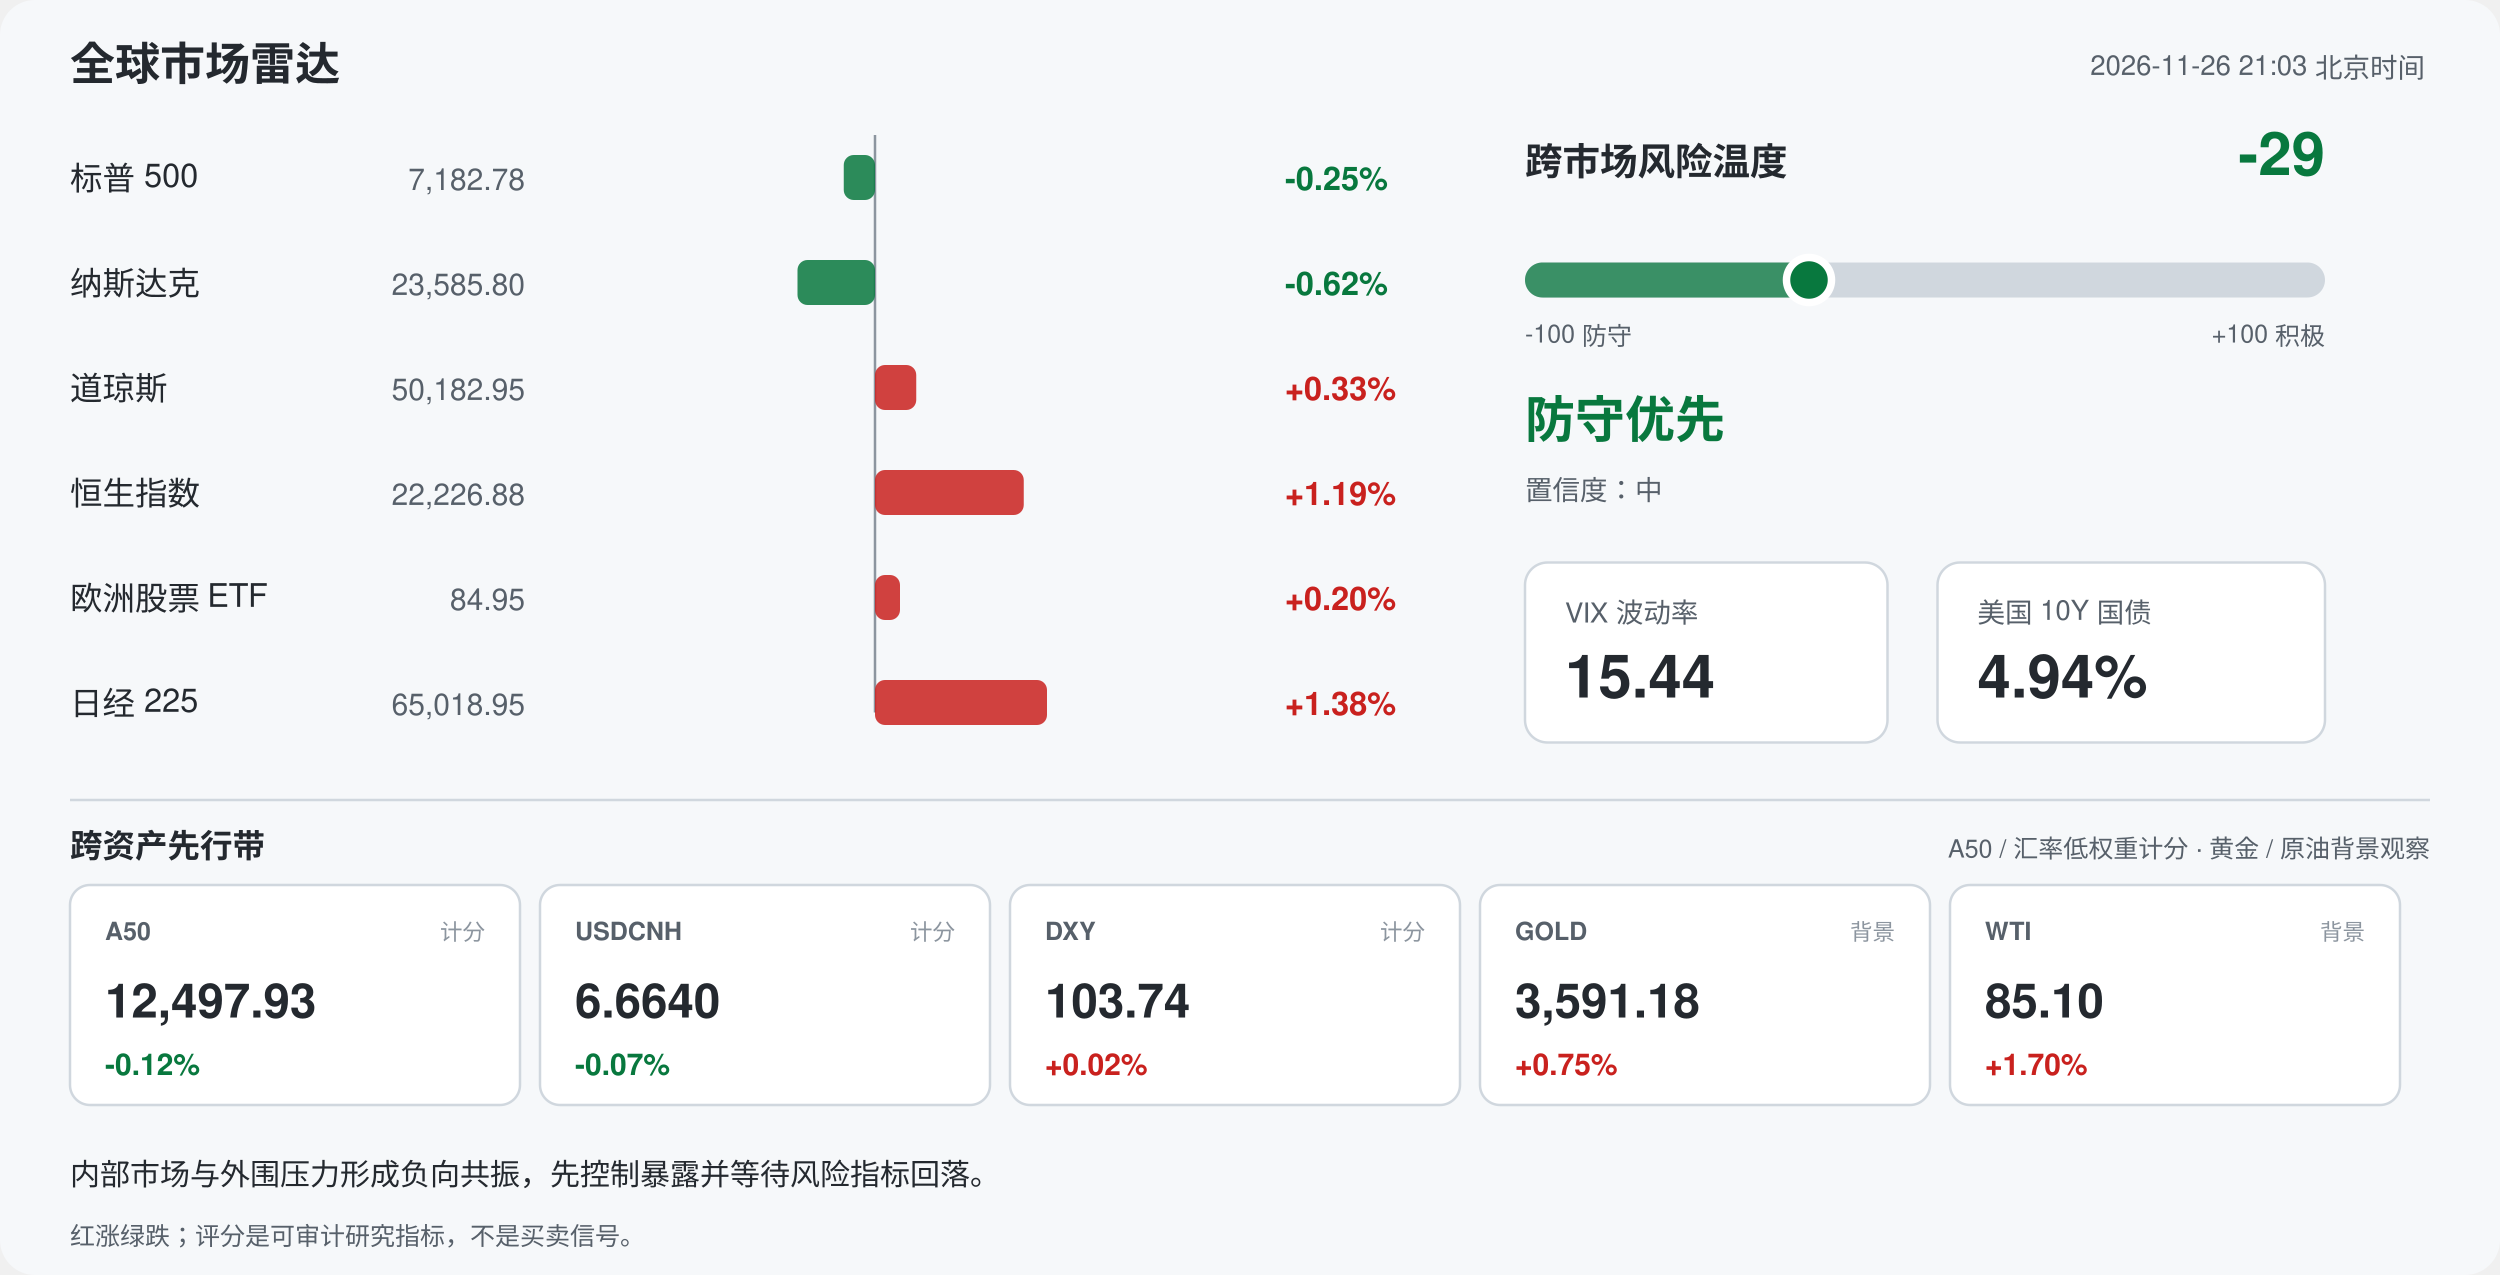
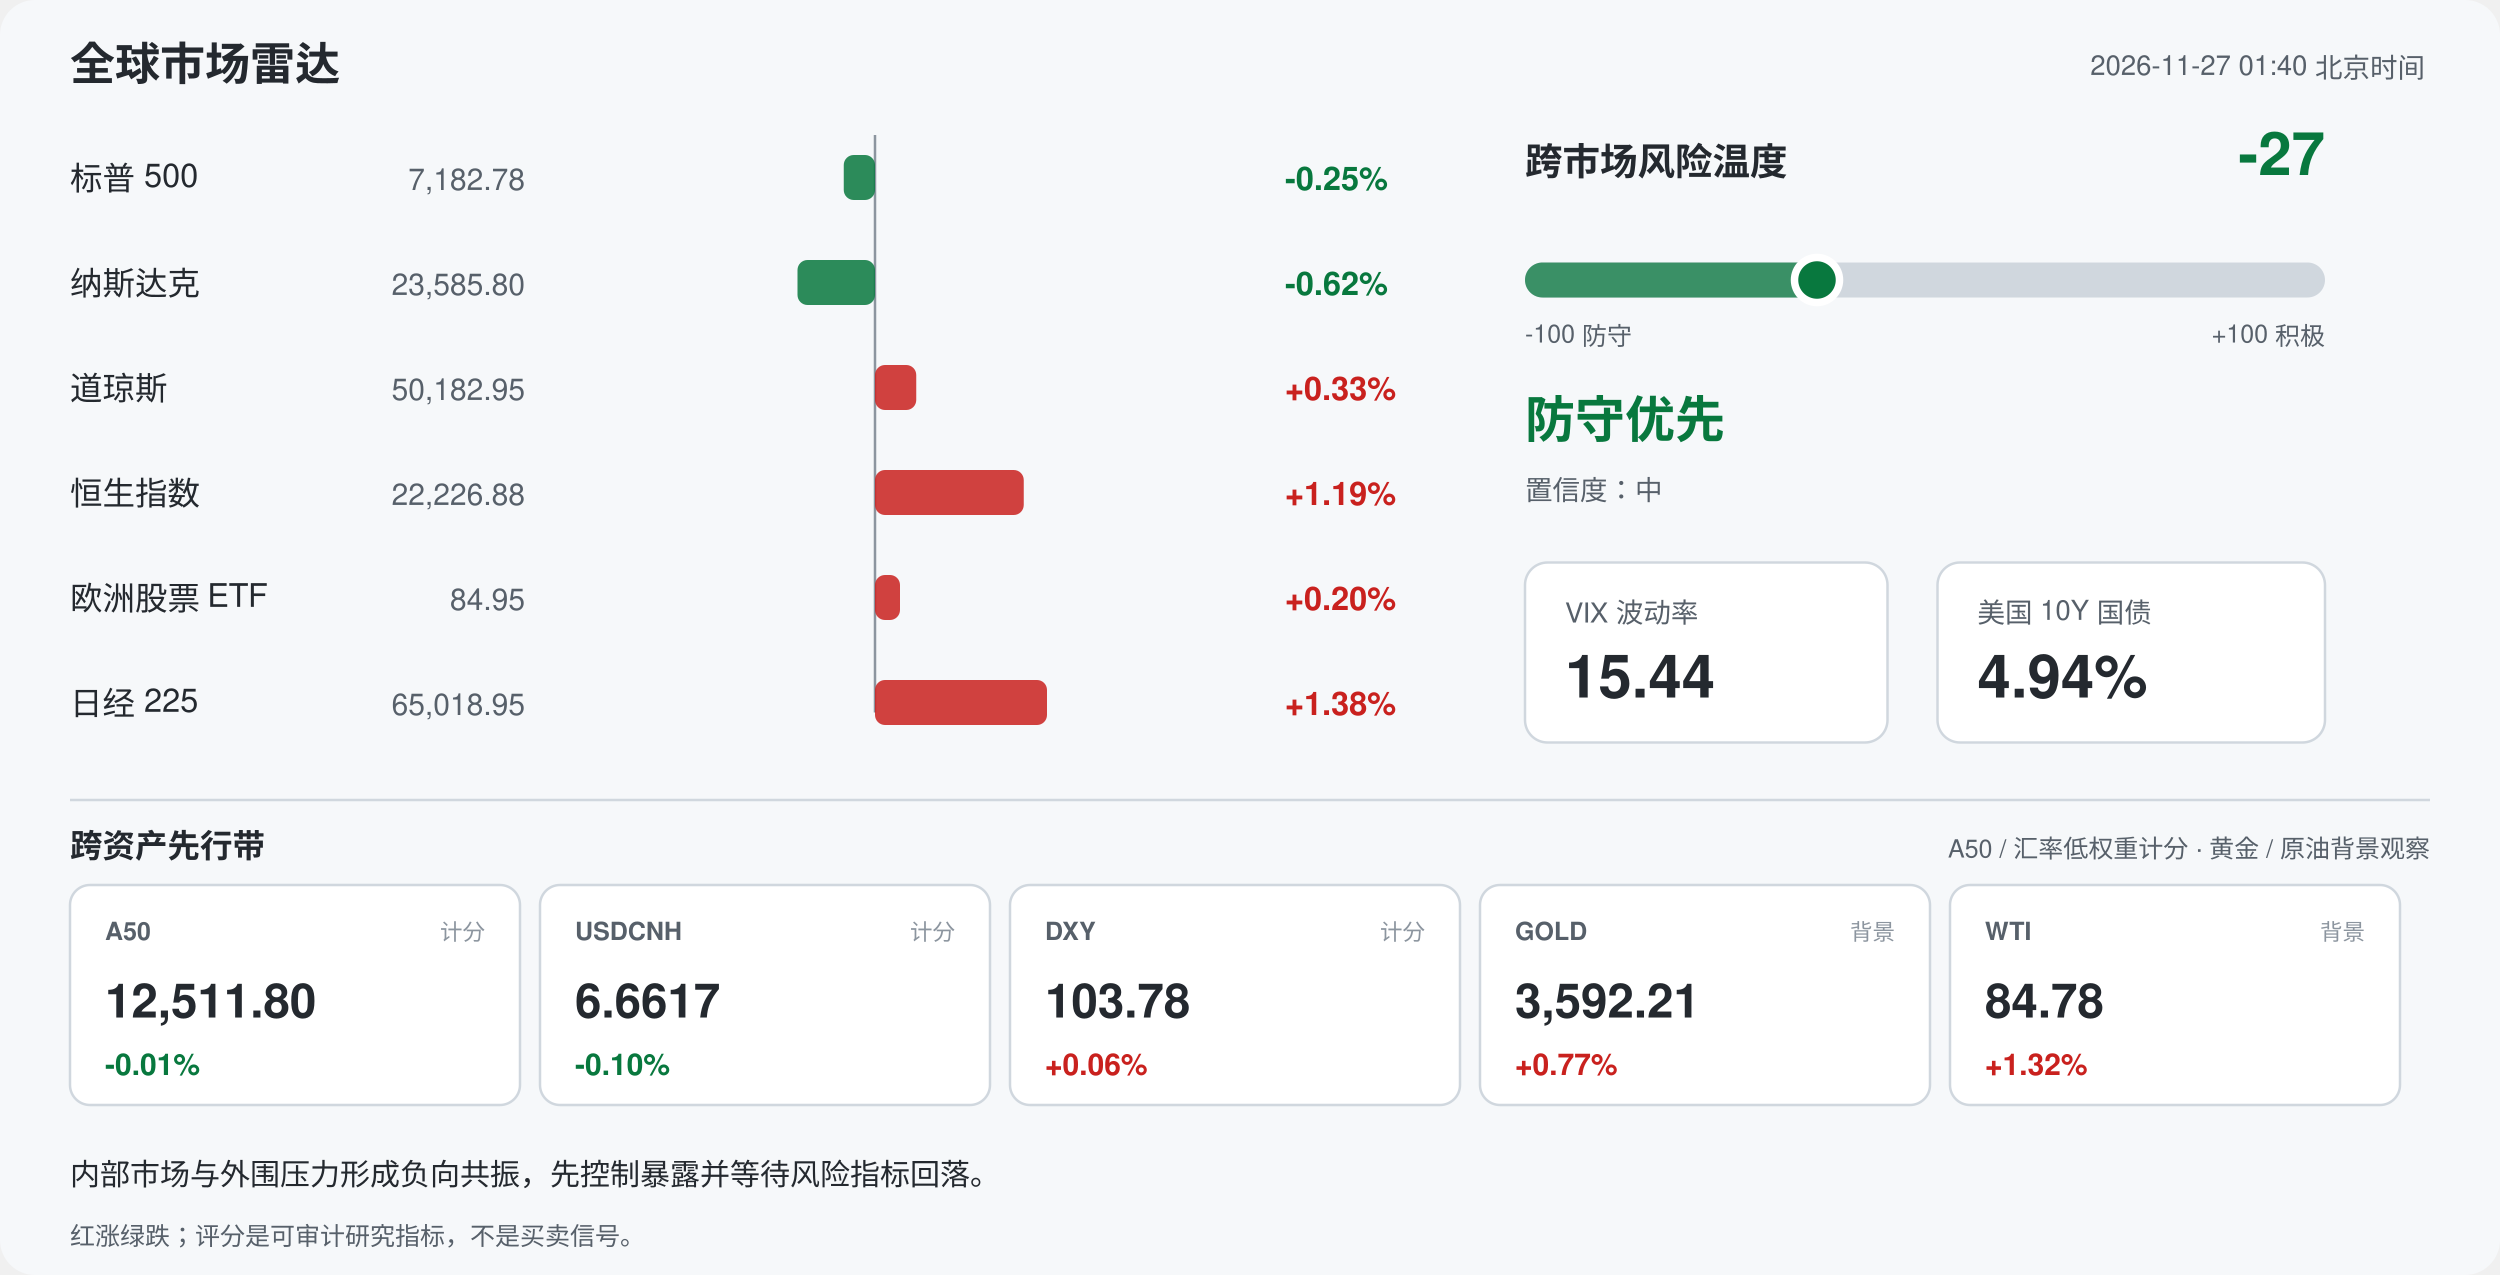
<svg xmlns="http://www.w3.org/2000/svg" width="1000" height="510" viewBox="0 0 1000 510" font-family="-apple-system,Segoe UI,Helvetica,Arial,sans-serif">
  <rect width="1000" height="510" rx="14" fill="#f6f8fa" />
  <text x="28" y="32" font-size="18" font-weight="700" fill="#24292f">全球市场雷达</text>
-   <text x="970" y="30" font-size="11" fill="#57606a" text-anchor="end">2026-11-26 21:03 北京时间</text>
+   <text x="970" y="30" font-size="11" fill="#57606a" text-anchor="end">2026-11-27 01:40 北京时间</text>
  <line x1="350" y1="54" x2="350" y2="285" stroke="#8c959f" stroke-width="1" />
  <text x="28" y="76" font-size="13" fill="#24292f">标普 500</text>
  <text x="210" y="76" font-size="12" fill="#57606a" text-anchor="end">7,182.78</text>
  <rect x="337.5" y="62" width="12.5" height="18" rx="4" fill="#08783e" opacity="0.85" />
  <text x="514" y="76" font-size="13" font-weight="600" fill="#08783e">-0.25%</text>
  <text x="28" y="118" font-size="13" fill="#24292f">纳斯达克</text>
  <text x="210" y="118" font-size="12" fill="#57606a" text-anchor="end">23,585.80</text>
  <rect x="319.0" y="104" width="31.0" height="18" rx="4" fill="#08783e" opacity="0.85" />
  <text x="514" y="118" font-size="13" font-weight="600" fill="#08783e">-0.62%</text>
  <text x="28" y="160" font-size="13" fill="#24292f">道琼斯</text>
  <text x="210" y="160" font-size="12" fill="#57606a" text-anchor="end">50,182.95</text>
  <rect x="350.0" y="146" width="16.5" height="18" rx="4" fill="#c9211e" opacity="0.85" />
  <text x="514" y="160" font-size="13" font-weight="600" fill="#c9211e">+0.33%</text>
  <text x="28" y="202" font-size="13" fill="#24292f">恒生指数</text>
  <text x="210" y="202" font-size="12" fill="#57606a" text-anchor="end">22,226.88</text>
  <rect x="350.0" y="188" width="59.5" height="18" rx="4" fill="#c9211e" opacity="0.85" />
  <text x="514" y="202" font-size="13" font-weight="600" fill="#c9211e">+1.19%</text>
  <text x="28" y="244" font-size="13" fill="#24292f">欧洲股票 ETF</text>
  <text x="210" y="244" font-size="12" fill="#57606a" text-anchor="end">84.95</text>
  <rect x="350.0" y="230" width="10.0" height="18" rx="4" fill="#c9211e" opacity="0.85" />
  <text x="514" y="244" font-size="13" font-weight="600" fill="#c9211e">+0.20%</text>
  <text x="28" y="286" font-size="13" fill="#24292f">日经 225</text>
  <text x="210" y="286" font-size="12" fill="#57606a" text-anchor="end">65,018.95</text>
  <rect x="350.0" y="272" width="68.8" height="18" rx="4" fill="#c9211e" opacity="0.85" />
  <text x="514" y="286" font-size="13" font-weight="600" fill="#c9211e">+1.38%</text>
  <text x="610" y="70" font-size="15" font-weight="700" fill="#24292f">跨市场风险温度</text>
-   <text x="930" y="70" font-size="24" font-weight="700" fill="#08783e" text-anchor="end">-29</text>
+   <text x="930" y="70" font-size="24" font-weight="700" fill="#08783e" text-anchor="end">-27</text>
  <rect x="610" y="105" width="320" height="14" rx="7" fill="#d0d7de" />
-   <rect x="610" y="105" width="113.6" height="14" rx="7" fill="#08783e" opacity="0.75" />
-   <circle cx="723.6" cy="112" r="9" fill="#08783e" stroke="#ffffff" stroke-width="3" />
+   <rect x="610" y="105" width="116.8" height="14" rx="7" fill="#08783e" opacity="0.75" />
+   <circle cx="726.8" cy="112" r="9" fill="#08783e" stroke="#ffffff" stroke-width="3" />
  <text x="610" y="137" font-size="10" fill="#57606a">-100 防守</text>
  <text x="930" y="137" font-size="10" fill="#57606a" text-anchor="end">+100 积极</text>
  <text x="610" y="175" font-size="20" font-weight="700" fill="#08783e">防守优先</text>
  <text x="610" y="200" font-size="11" fill="#57606a">置信度：中</text>
  <rect x="610" y="225" width="145" height="72" rx="9" fill="#ffffff" stroke="#d0d7de" />
  <text x="626" y="249" font-size="11" fill="#57606a">VIX 波动率</text>
  <text x="626" y="279" font-size="24" font-weight="700" fill="#24292f">15.44</text>
  <rect x="775" y="225" width="155" height="72" rx="9" fill="#ffffff" stroke="#d0d7de" />
  <text x="791" y="249" font-size="11" fill="#57606a">美国 10Y 国债</text>
  <text x="791" y="279" font-size="24" font-weight="700" fill="#24292f">4.94%</text>
  <line x1="28" y1="320" x2="972" y2="320" stroke="#d0d7de" />
  <text x="28" y="343" font-size="13" font-weight="700" fill="#24292f">跨资产先行带</text>
  <text x="972" y="343" font-size="10" fill="#57606a" text-anchor="end">A50 / 汇率低权重计分 · 黄金 / 原油背景观察</text>
  <rect x="28" y="354" width="180" height="88" rx="8" fill="#ffffff" stroke="#d0d7de" />
  <text x="42" y="376" font-size="10" font-weight="700" fill="#57606a">A50</text>
  <text x="194" y="376" font-size="9" fill="#8c959f" text-anchor="end">计分</text>
-   <text x="42" y="407" font-size="19" font-weight="700" fill="#24292f">12,497.93</text>
-   <text x="42" y="430" font-size="12" font-weight="700" fill="#08783e">-0.12%</text>
+   <text x="42" y="407" font-size="19" font-weight="700" fill="#24292f">12,511.80</text>
+   <text x="42" y="430" font-size="12" font-weight="700" fill="#08783e">-0.01%</text>
  <rect x="216" y="354" width="180" height="88" rx="8" fill="#ffffff" stroke="#d0d7de" />
  <text x="230" y="376" font-size="10" font-weight="700" fill="#57606a">USDCNH</text>
  <text x="382" y="376" font-size="9" fill="#8c959f" text-anchor="end">计分</text>
-   <text x="230" y="407" font-size="19" font-weight="700" fill="#24292f">6.6640</text>
-   <text x="230" y="430" font-size="12" font-weight="700" fill="#08783e">-0.07%</text>
+   <text x="230" y="407" font-size="19" font-weight="700" fill="#24292f">6.6617</text>
+   <text x="230" y="430" font-size="12" font-weight="700" fill="#08783e">-0.10%</text>
  <rect x="404" y="354" width="180" height="88" rx="8" fill="#ffffff" stroke="#d0d7de" />
  <text x="418" y="376" font-size="10" font-weight="700" fill="#57606a">DXY</text>
  <text x="570" y="376" font-size="9" fill="#8c959f" text-anchor="end">计分</text>
-   <text x="418" y="407" font-size="19" font-weight="700" fill="#24292f">103.74</text>
-   <text x="418" y="430" font-size="12" font-weight="700" fill="#c9211e">+0.02%</text>
+   <text x="418" y="407" font-size="19" font-weight="700" fill="#24292f">103.78</text>
+   <text x="418" y="430" font-size="12" font-weight="700" fill="#c9211e">+0.06%</text>
  <rect x="592" y="354" width="180" height="88" rx="8" fill="#ffffff" stroke="#d0d7de" />
  <text x="606" y="376" font-size="10" font-weight="700" fill="#57606a">GOLD</text>
  <text x="758" y="376" font-size="9" fill="#8c959f" text-anchor="end">背景</text>
-   <text x="606" y="407" font-size="19" font-weight="700" fill="#24292f">3,591.18</text>
-   <text x="606" y="430" font-size="12" font-weight="700" fill="#c9211e">+0.75%</text>
+   <text x="606" y="407" font-size="19" font-weight="700" fill="#24292f">3,592.21</text>
+   <text x="606" y="430" font-size="12" font-weight="700" fill="#c9211e">+0.77%</text>
  <rect x="780" y="354" width="180" height="88" rx="8" fill="#ffffff" stroke="#d0d7de" />
  <text x="794" y="376" font-size="10" font-weight="700" fill="#57606a">WTI</text>
  <text x="946" y="376" font-size="9" fill="#8c959f" text-anchor="end">背景</text>
-   <text x="794" y="407" font-size="19" font-weight="700" fill="#24292f">85.10</text>
-   <text x="794" y="430" font-size="12" font-weight="700" fill="#c9211e">+1.70%</text>
+   <text x="794" y="407" font-size="19" font-weight="700" fill="#24292f">84.78</text>
+   <text x="794" y="430" font-size="12" font-weight="700" fill="#c9211e">+1.32%</text>
  <text x="28" y="474" font-size="12" fill="#24292f">内部市场与外围压力形成负向共振，先控制暴露并等待风险指标回落。</text>
  <text x="28" y="498" font-size="10" fill="#57606a">红涨绿跌；评分是可审计研究指标，不是买卖信号。</text>
</svg>
